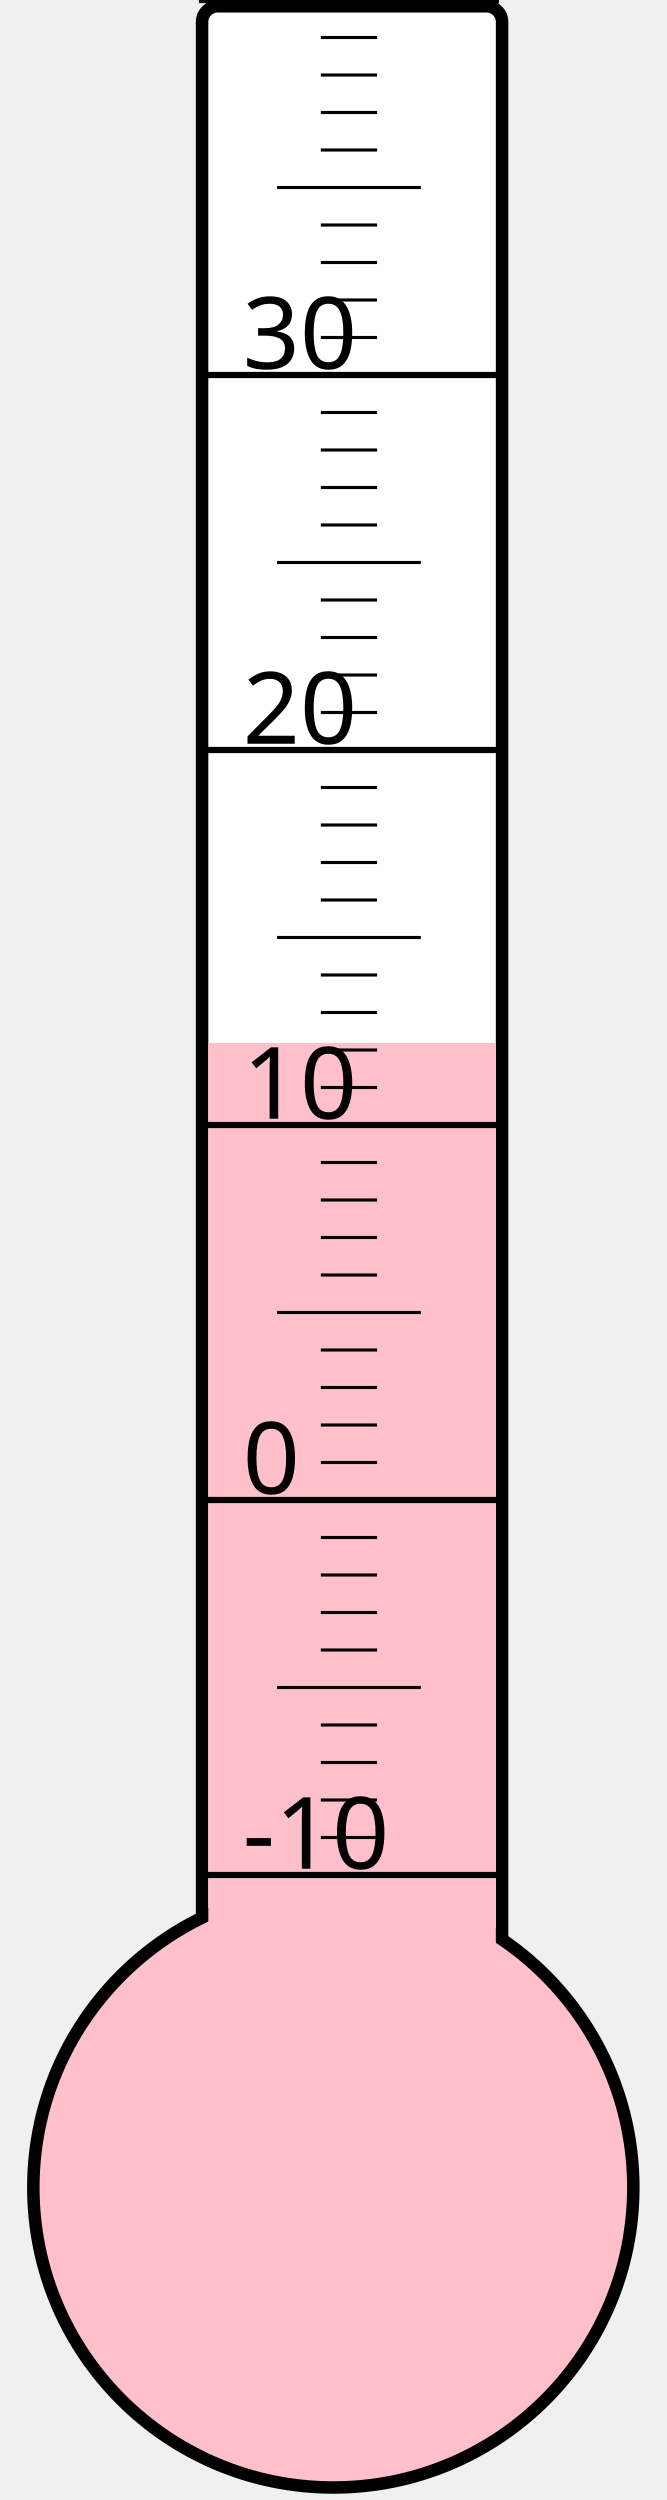
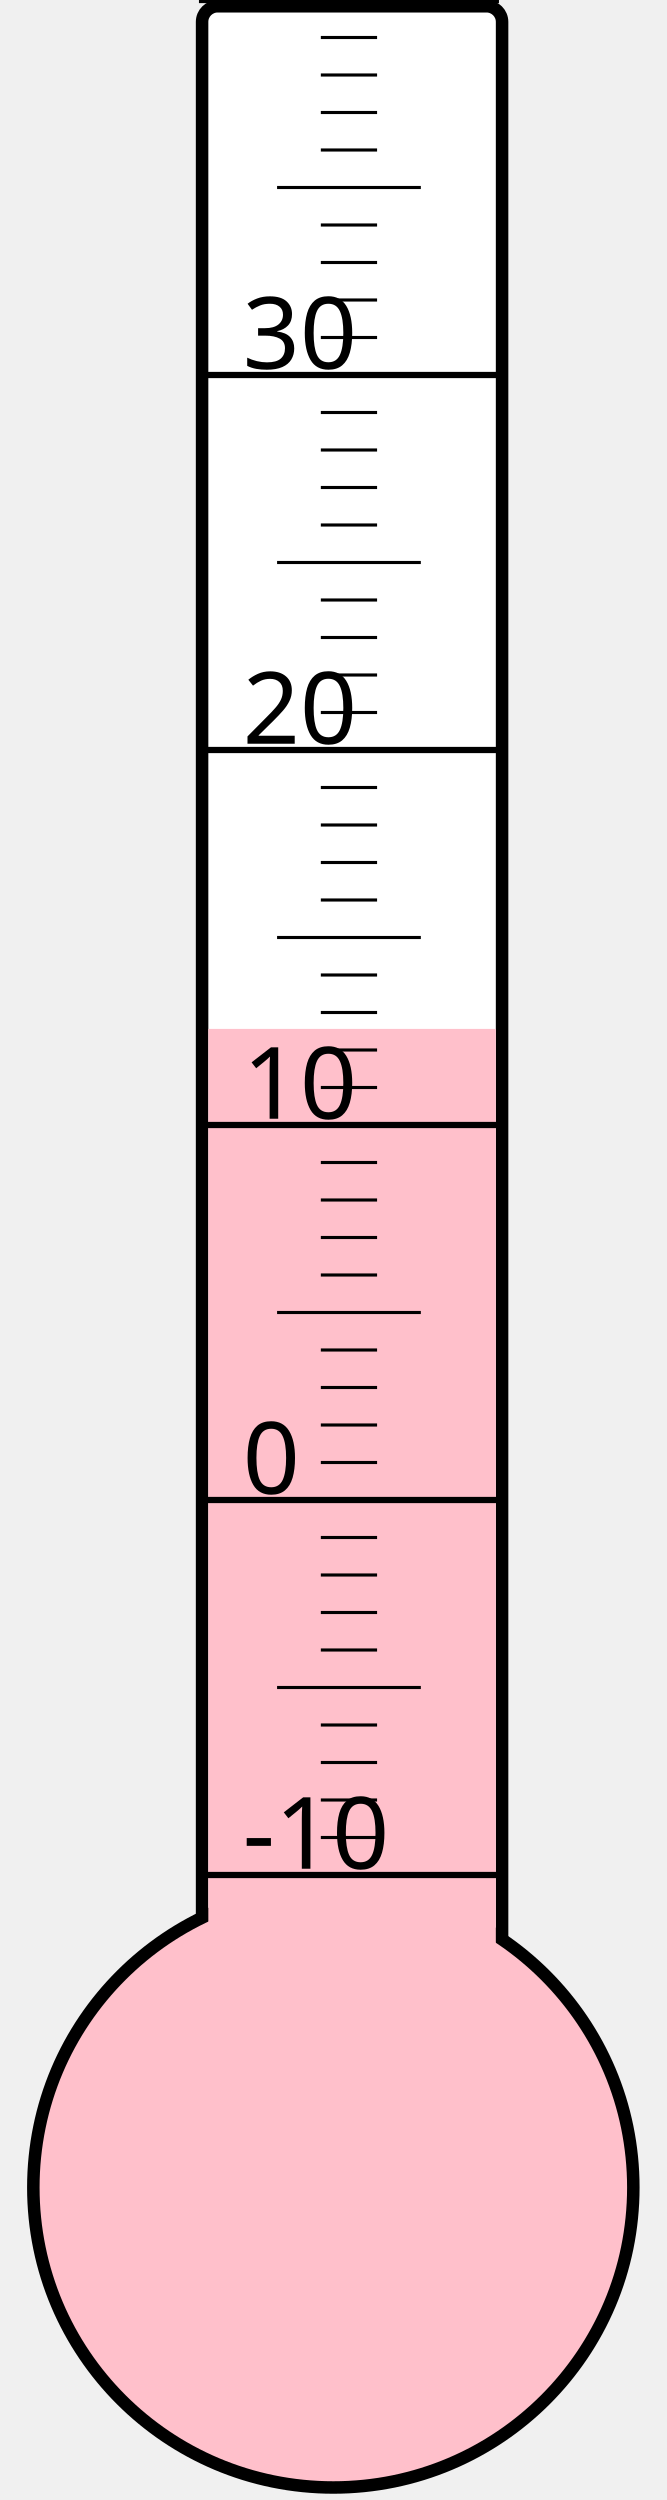
<svg xmlns="http://www.w3.org/2000/svg" width="40px" height="150px" viewBox="0 0 200 800">
  <rect width="200" height="800" x="0" y="0" style="fill: #ffffeb; fill-opacity: 0;" />
  <rect width="96" height="680" x="58" y="2" rx="5" ry="5" style="fill: white; fill-opacity: 1; stroke: black; stroke-width: 4;" />
  <circle cx="100" cy="700" r="96" style="fill: pink; stroke: black; stroke-width: 4;" />
-   <rect width="92" height="366.25" x="60" y="333.75" style="fill: pink; fill-opacity: 1; stroke-width: 0;" />
+   <rect width="92" height="370.75" x="60" y="329.25" style="fill: pink; fill-opacity: 1; stroke-width: 0;" />
  <text x="71" y="598" style="font-family: sans-serif; font-size: 24pt;">-10</text>
  <text x="71" y="478" style="font-family: sans-serif; font-size: 24pt;">0</text>
  <text x="71" y="358" style="font-family: sans-serif; font-size: 24pt;">10</text>
  <text x="71" y="238" style="font-family: sans-serif; font-size: 24pt;">20</text>
  <text x="71" y="118" style="font-family: sans-serif; font-size: 24pt;">30</text>
  <g style="stroke: black;">
    <line x1="57" y1="600" x2="153" y2="600" style="stroke-width: 2;" />
    <line x1="96" y1="588" x2="114" y2="588" style="stroke-width: 1;" />
    <line x1="96" y1="576" x2="114" y2="576" style="stroke-width: 1;" />
    <line x1="96" y1="564" x2="114" y2="564" style="stroke-width: 1;" />
    <line x1="96" y1="552" x2="114" y2="552" style="stroke-width: 1;" />
    <line x1="82" y1="540" x2="128" y2="540" style="stroke-width: 1;" />
    <line x1="96" y1="528" x2="114" y2="528" style="stroke-width: 1;" />
    <line x1="96" y1="516" x2="114" y2="516" style="stroke-width: 1;" />
    <line x1="96" y1="504" x2="114" y2="504" style="stroke-width: 1;" />
    <line x1="96" y1="492" x2="114" y2="492" style="stroke-width: 1;" />
    <line x1="57" y1="480" x2="153" y2="480" style="stroke-width: 2;" />
    <line x1="96" y1="468" x2="114" y2="468" style="stroke-width: 1;" />
    <line x1="96" y1="456" x2="114" y2="456" style="stroke-width: 1;" />
    <line x1="96" y1="444" x2="114" y2="444" style="stroke-width: 1;" />
    <line x1="96" y1="432" x2="114" y2="432" style="stroke-width: 1;" />
    <line x1="82" y1="420" x2="128" y2="420" style="stroke-width: 1;" />
    <line x1="96" y1="408" x2="114" y2="408" style="stroke-width: 1;" />
    <line x1="96" y1="396" x2="114" y2="396" style="stroke-width: 1;" />
    <line x1="96" y1="384" x2="114" y2="384" style="stroke-width: 1;" />
    <line x1="96" y1="372" x2="114" y2="372" style="stroke-width: 1;" />
    <line x1="57" y1="360" x2="153" y2="360" style="stroke-width: 2;" />
    <line x1="96" y1="348" x2="114" y2="348" style="stroke-width: 1;" />
    <line x1="96" y1="336" x2="114" y2="336" style="stroke-width: 1;" />
    <line x1="96" y1="324" x2="114" y2="324" style="stroke-width: 1;" />
    <line x1="96" y1="312" x2="114" y2="312" style="stroke-width: 1;" />
    <line x1="82" y1="300" x2="128" y2="300" style="stroke-width: 1;" />
    <line x1="96" y1="288" x2="114" y2="288" style="stroke-width: 1;" />
    <line x1="96" y1="276" x2="114" y2="276" style="stroke-width: 1;" />
    <line x1="96" y1="264" x2="114" y2="264" style="stroke-width: 1;" />
    <line x1="96" y1="252" x2="114" y2="252" style="stroke-width: 1;" />
    <line x1="57" y1="240" x2="153" y2="240" style="stroke-width: 2;" />
    <line x1="96" y1="228" x2="114" y2="228" style="stroke-width: 1;" />
    <line x1="96" y1="216" x2="114" y2="216" style="stroke-width: 1;" />
    <line x1="96" y1="204" x2="114" y2="204" style="stroke-width: 1;" />
    <line x1="96" y1="192" x2="114" y2="192" style="stroke-width: 1;" />
    <line x1="82" y1="180" x2="128" y2="180" style="stroke-width: 1;" />
    <line x1="96" y1="168" x2="114" y2="168" style="stroke-width: 1;" />
    <line x1="96" y1="156" x2="114" y2="156" style="stroke-width: 1;" />
    <line x1="96" y1="144" x2="114" y2="144" style="stroke-width: 1;" />
    <line x1="96" y1="132" x2="114" y2="132" style="stroke-width: 1;" />
    <line x1="57" y1="120" x2="153" y2="120" style="stroke-width: 2;" />
    <line x1="96" y1="108" x2="114" y2="108" style="stroke-width: 1;" />
    <line x1="96" y1="96" x2="114" y2="96" style="stroke-width: 1;" />
    <line x1="96" y1="84" x2="114" y2="84" style="stroke-width: 1;" />
    <line x1="96" y1="72" x2="114" y2="72" style="stroke-width: 1;" />
    <line x1="82" y1="60" x2="128" y2="60" style="stroke-width: 1;" />
    <line x1="96" y1="48" x2="114" y2="48" style="stroke-width: 1;" />
    <line x1="96" y1="36" x2="114" y2="36" style="stroke-width: 1;" />
    <line x1="96" y1="24" x2="114" y2="24" style="stroke-width: 1;" />
    <line x1="96" y1="12" x2="114" y2="12" style="stroke-width: 1;" />
    <line x1="57" y1="0" x2="153" y2="0" style="stroke-width: 2;" />
  </g>
</svg>
